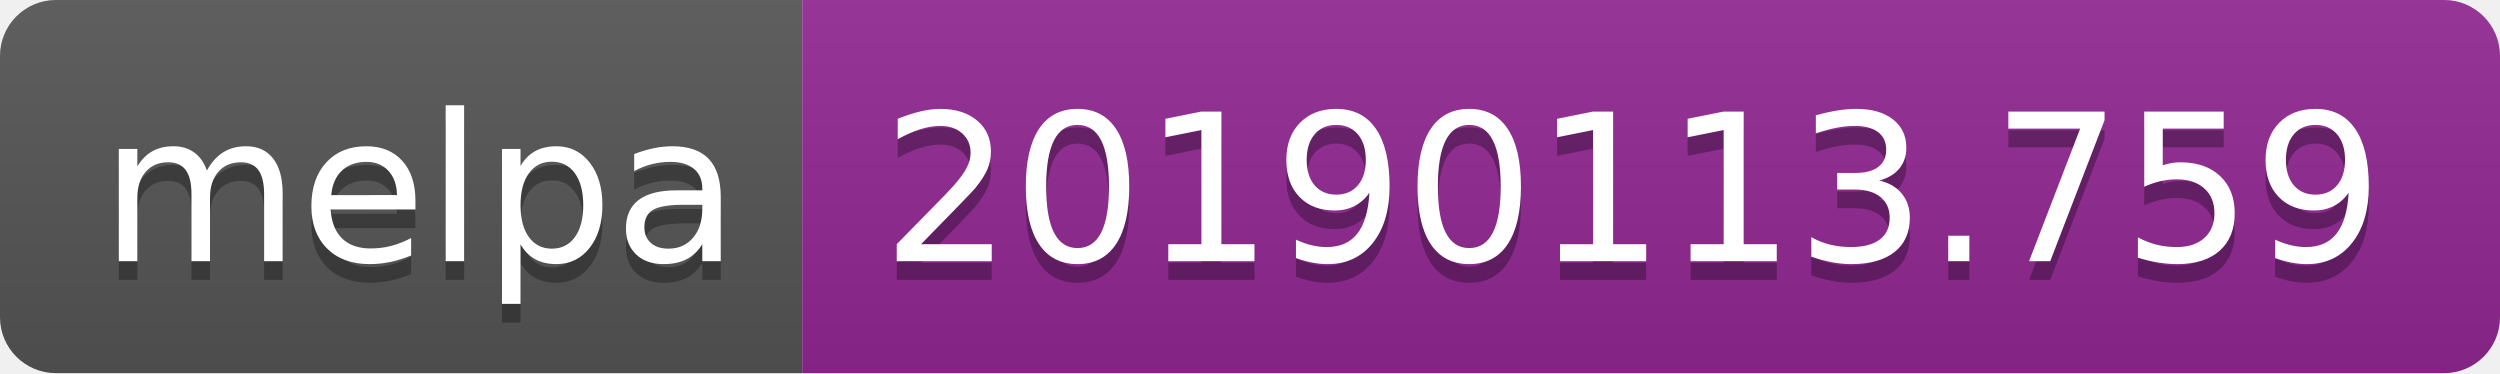
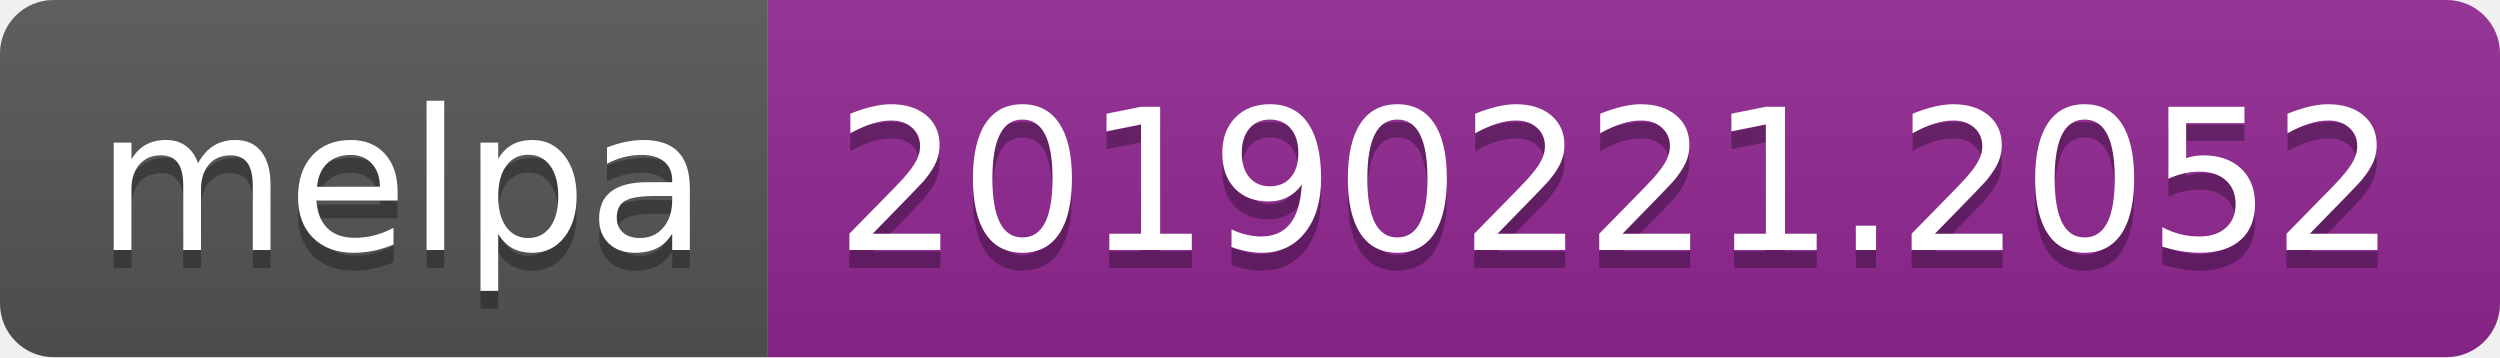
- <svg xmlns="http://www.w3.org/2000/svg" width="134" height="20">
+ <svg xmlns="http://www.w3.org/2000/svg" width="140" height="20">
  <linearGradient id="b" x2="0" y2="100%">
    <stop offset="0" stop-color="#bbb" stop-opacity=".1" />
    <stop offset="1" stop-opacity=".1" />
  </linearGradient>
  <clipPath id="a">
-     <rect width="134" height="20" rx="3" fill="#fff" />
+     <rect width="140" height="20" rx="3" fill="#fff" />
  </clipPath>
  <g clip-path="url(#a)">
    <path fill="#555" d="M0 0h43v20H0z" />
-     <path fill="#922793" d="M43 0h91v20H43z" />
-     <path fill="url(#b)" d="M0 0h134v20H0z" />
+     <path fill="#922793" d="M43 0h97v20H43z" />
+     <path fill="url(#b)" d="M0 0h140v20H0z" />
  </g>
  <g fill="#fff" text-anchor="middle" font-family="DejaVu Sans,Verdana,Geneva,sans-serif" font-size="110">
    <text x="225" y="150" fill="#010101" fill-opacity=".3" transform="scale(.1)" textLength="330">melpa</text>
    <text x="225" y="140" transform="scale(.1)" textLength="330">melpa</text>
-     <text x="875" y="150" fill="#010101" fill-opacity=".3" transform="scale(.1)" textLength="810">20190113.759</text>
-     <text x="875" y="140" transform="scale(.1)" textLength="810">20190113.759</text>
+     <text x="905" y="150" fill="#010101" fill-opacity=".3" transform="scale(.1)" textLength="870">20190221.2052</text>
+     <text x="905" y="140" transform="scale(.1)" textLength="870">20190221.2052</text>
  </g>
</svg>
